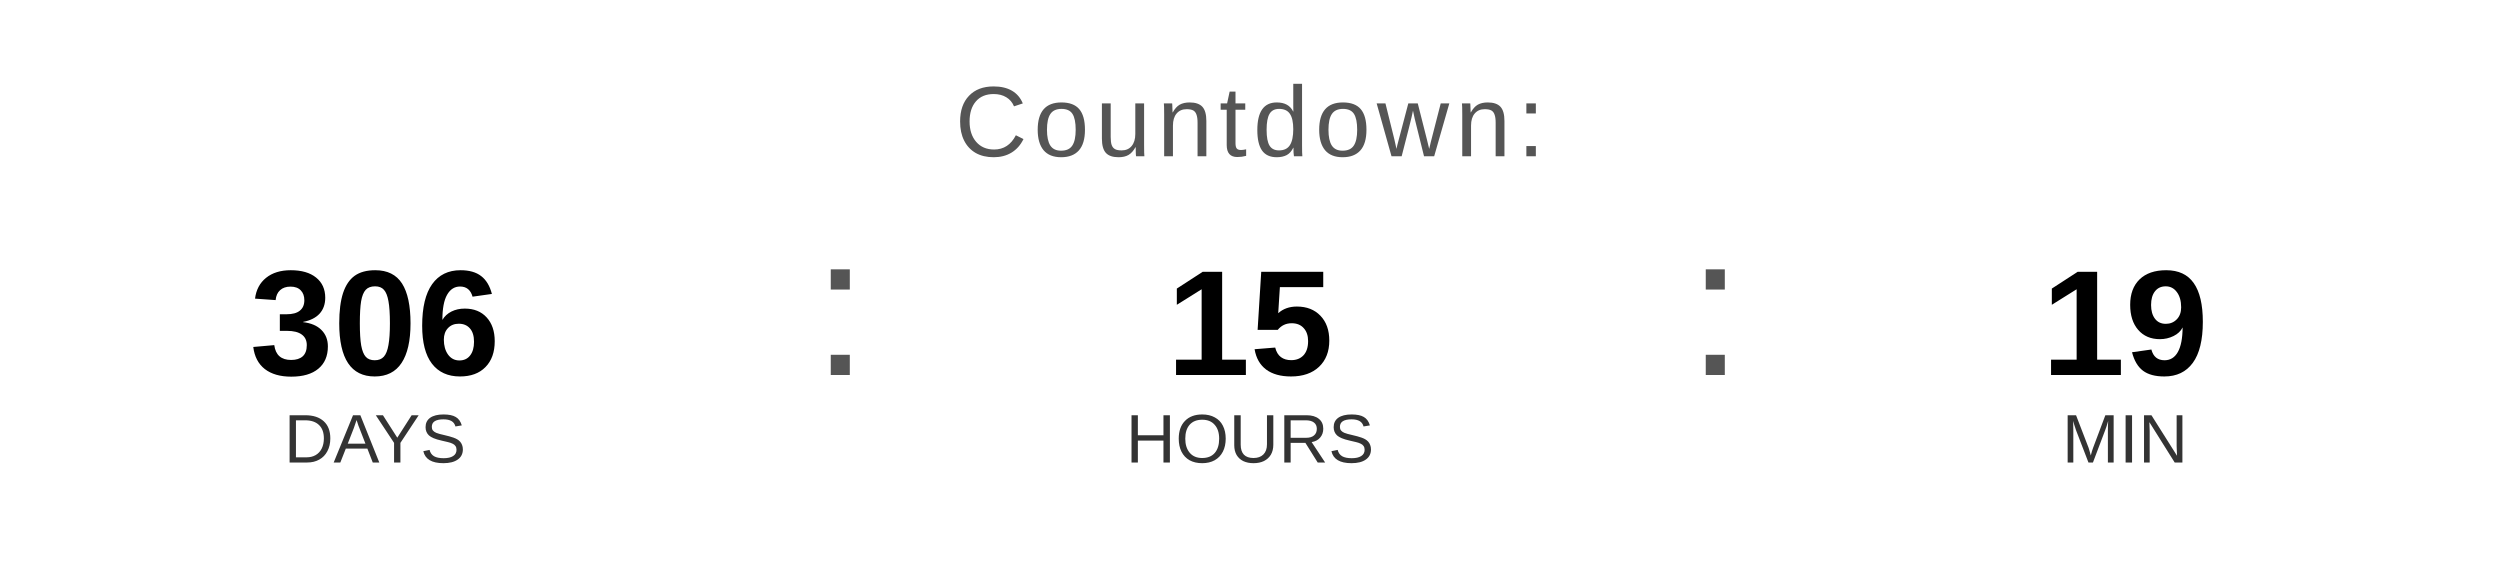
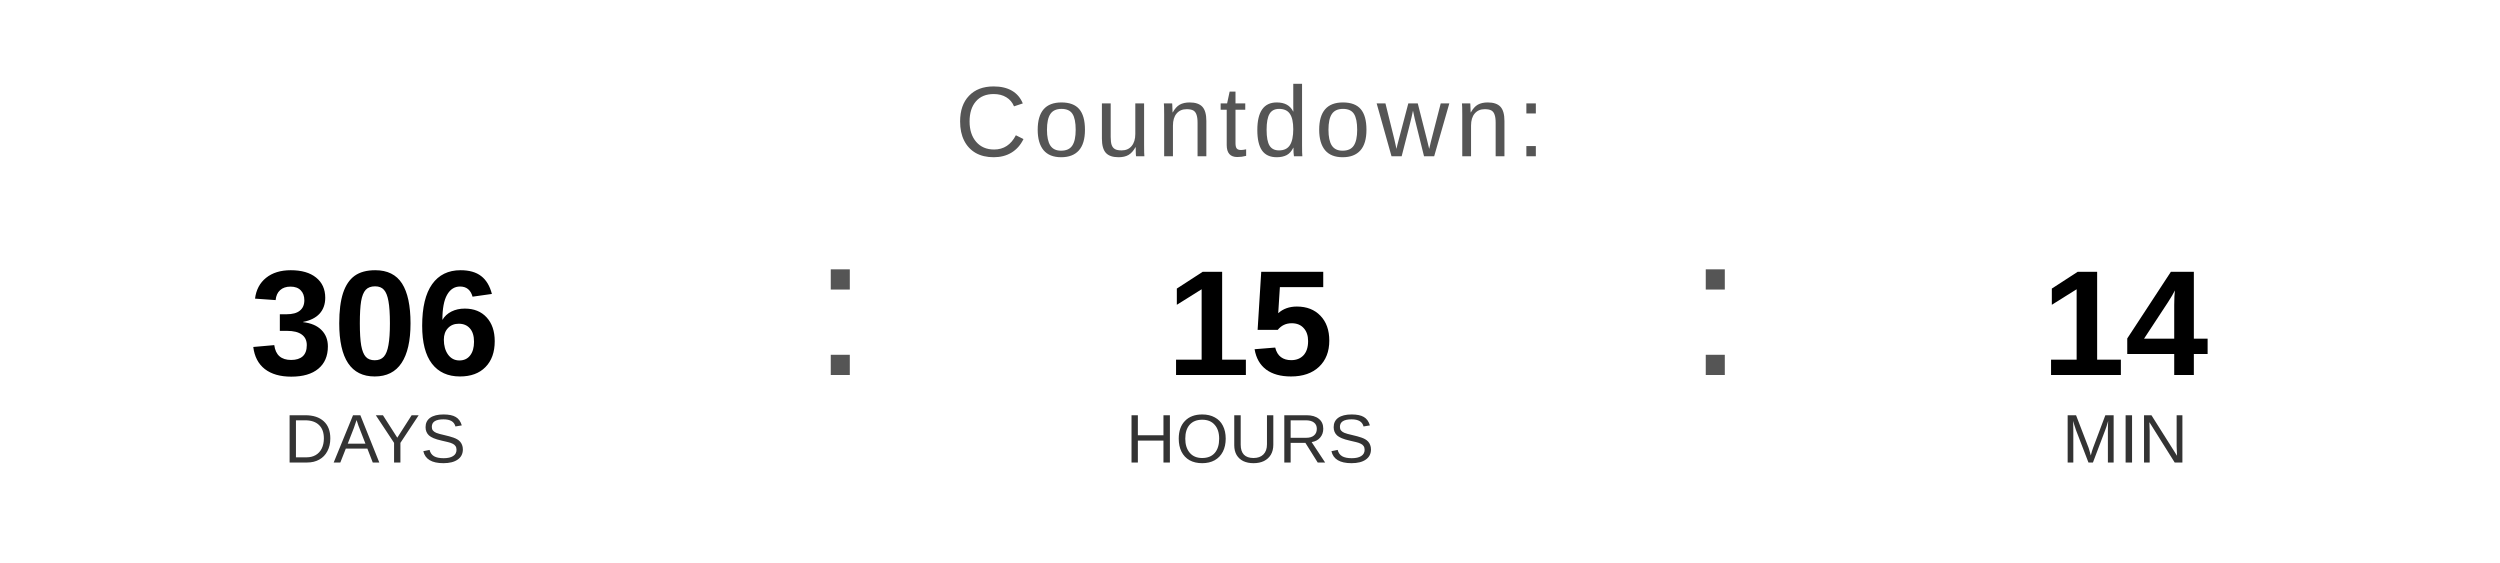
<svg xmlns="http://www.w3.org/2000/svg" width="400" height="90" viewBox="0 0 400 90">
  <text x="200" y="25" font-family="Arial, Helvetica, sans-serif" font-size="16" fill="#555555" text-anchor="middle" letter-spacing="1">
    Countdown:
  </text>
  <text x="60" y="60" font-family="Arial, Helvetica, sans-serif" font-size="24" font-weight="bold" fill="#000000" text-anchor="middle">306</text>
  <text x="60" y="74" font-family="Arial, Helvetica, sans-serif" font-size="11" fill="#333333" text-anchor="middle">DAYS</text>
  <text x="130" y="60" font-family="Arial, sans-serif" font-size="32" fill="#555555">:</text>
  <text x="200" y="60" font-family="Arial, Helvetica, sans-serif" font-size="24" font-weight="bold" fill="#000000" text-anchor="middle">15</text>
  <text x="200" y="74" font-family="Arial, Helvetica, sans-serif" font-size="11" fill="#333333" text-anchor="middle">HOURS</text>
  <text x="270" y="60" font-family="Arial, sans-serif" font-size="32" fill="#555555">:</text>
-   <text x="340" y="60" font-family="Arial, Helvetica, sans-serif" font-size="24" font-weight="bold" fill="#000000" text-anchor="middle">19</text>
+   <text x="340" y="60" font-family="Arial, Helvetica, sans-serif" font-size="24" font-weight="bold" fill="#000000" text-anchor="middle">14</text>
  <text x="340" y="74" font-family="Arial, Helvetica, sans-serif" font-size="11" fill="#333333" text-anchor="middle">MIN</text>
</svg>
